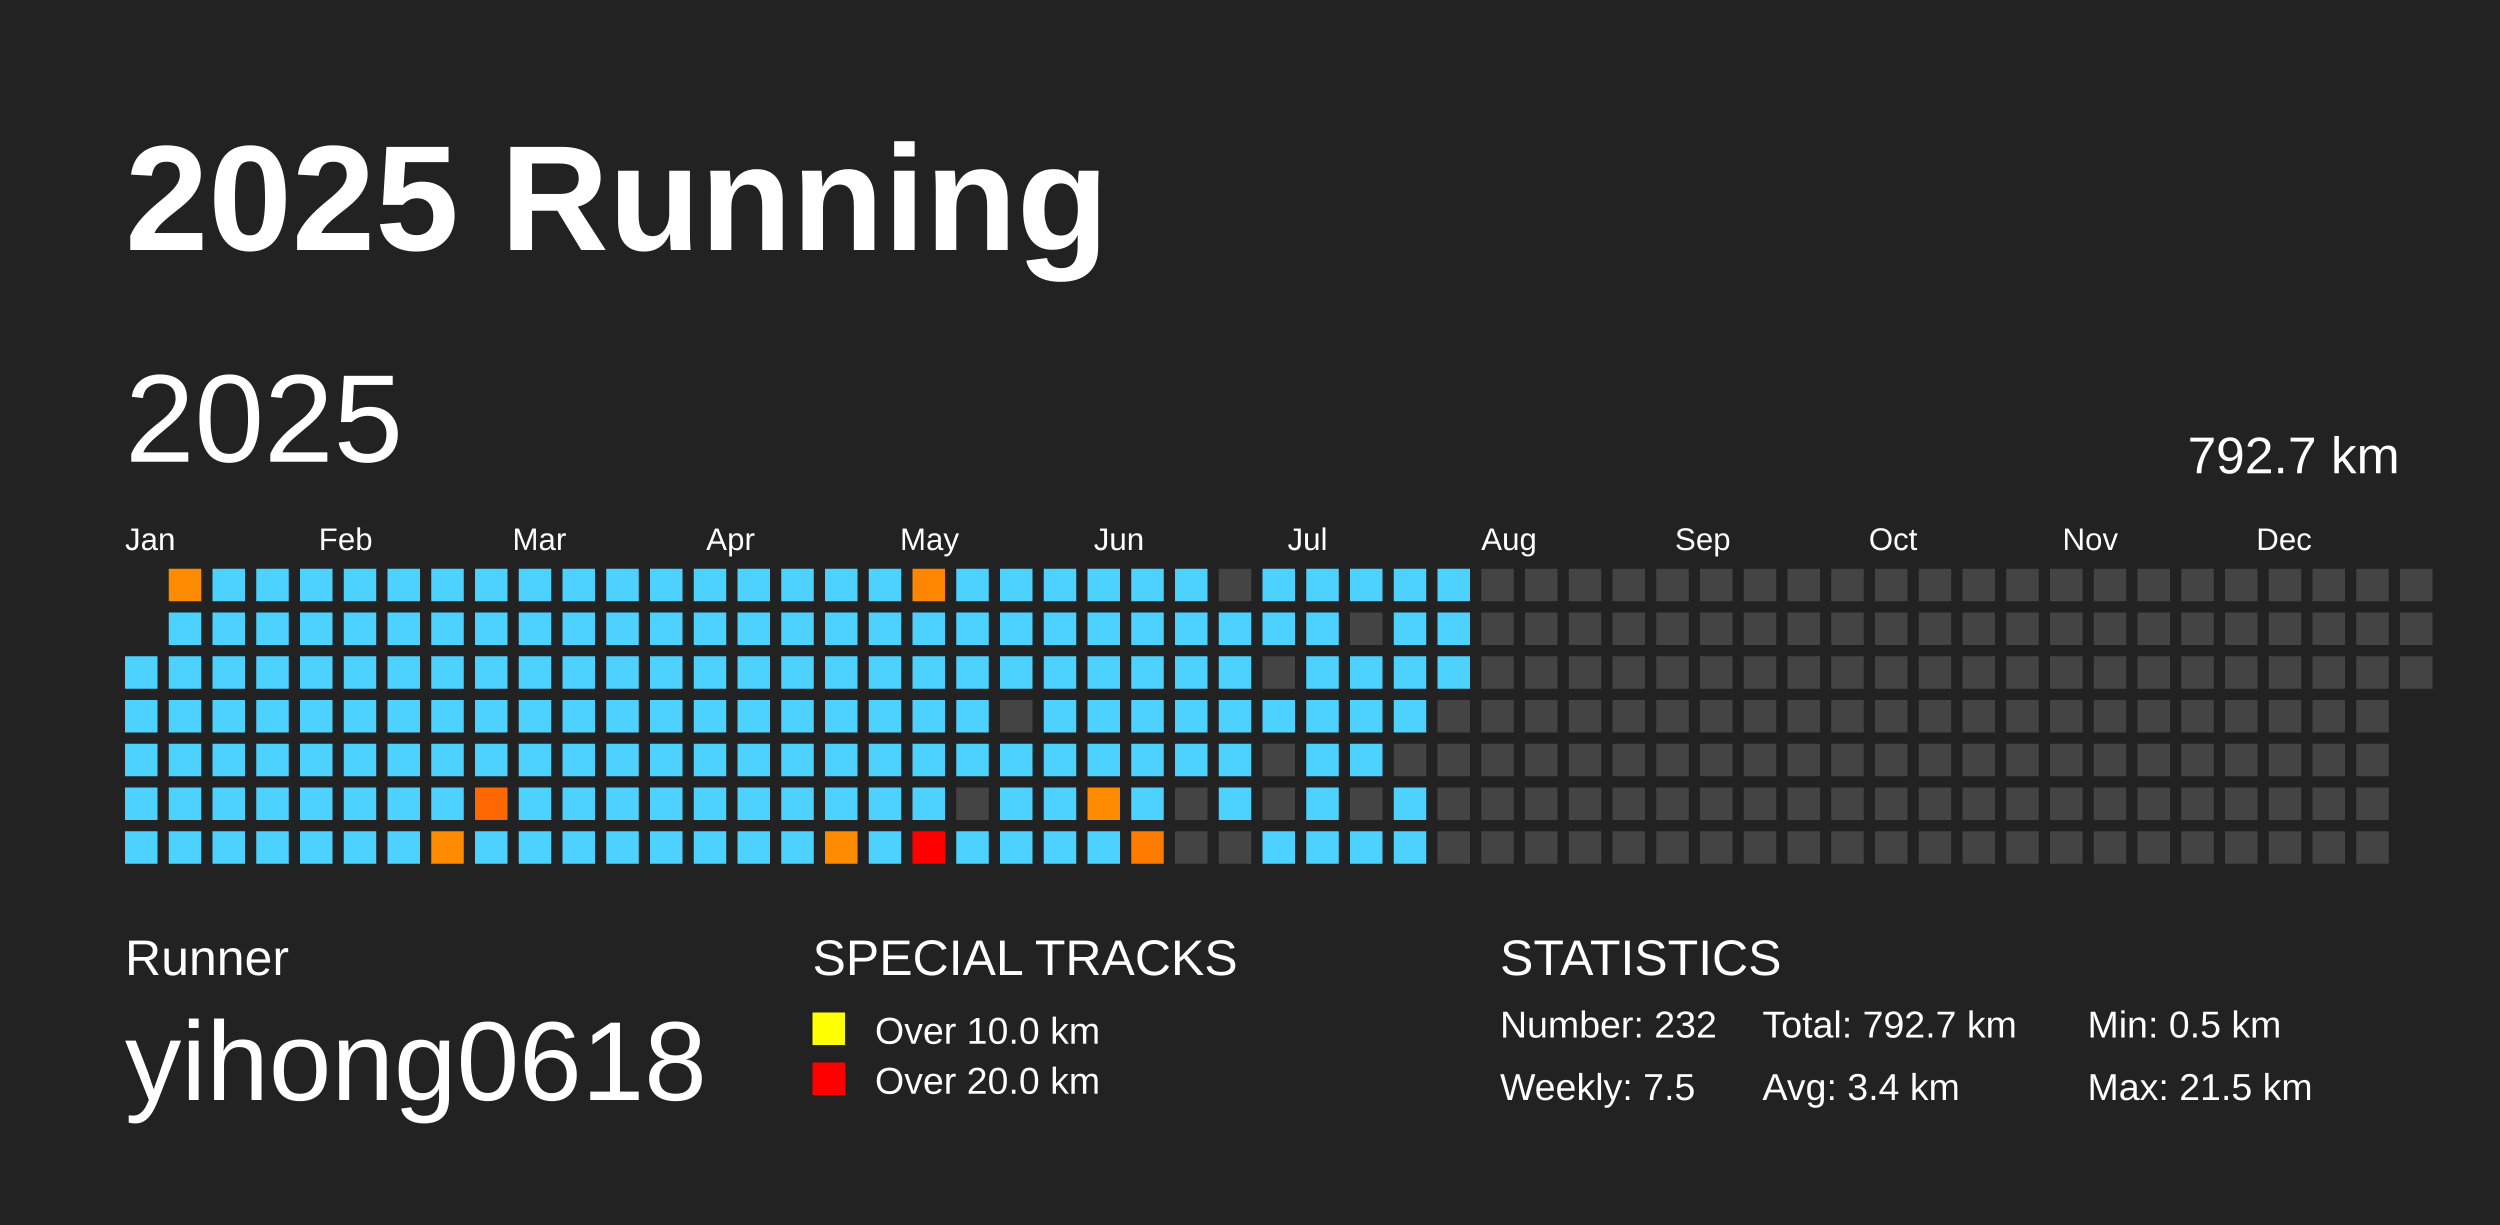
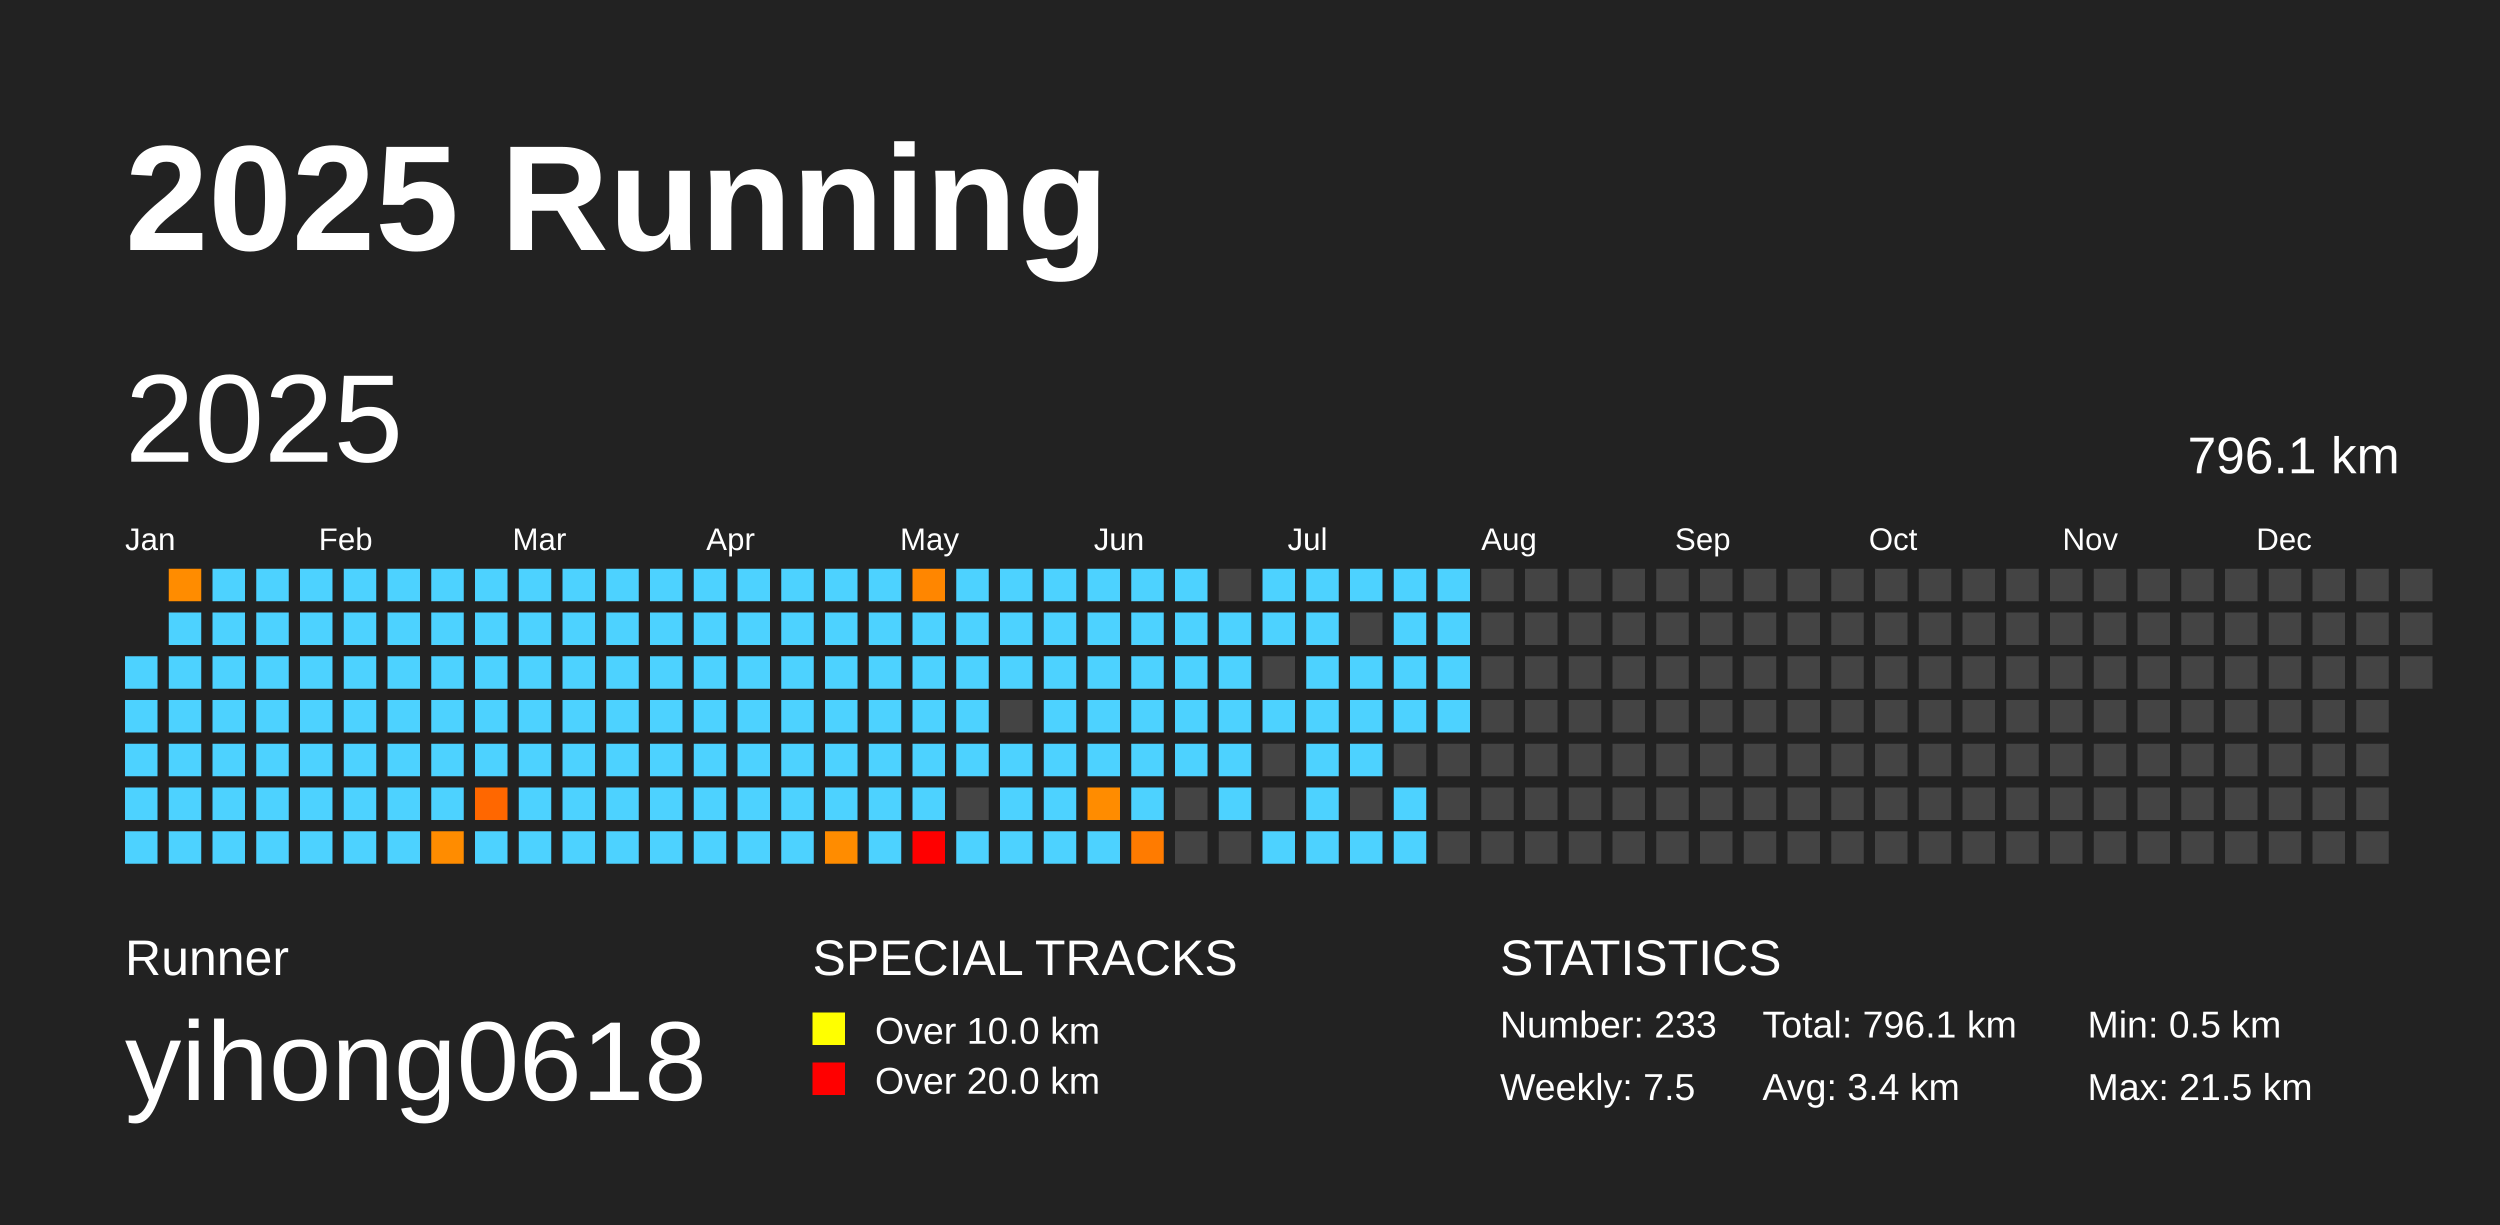
<svg xmlns="http://www.w3.org/2000/svg" baseProfile="full" height="98mm" version="1.1" viewBox="0,0,200,98" width="200mm">
  <defs />
  <rect fill="#222222" height="98" width="200" x="0" y="0" />
  <text fill="#FFFFFF" style="font-size:12px; font-family:Arial; font-weight:bold;" x="10" y="20">2025 Running</text>
  <text fill="#FFFFFF" style="font-size:4px; font-family:Arial" x="10" y="78">Runner</text>
  <text fill="#FFFFFF" style="font-size:9px; font-family:Arial" x="10" y="88">yihong0618</text>
  <text fill="#FFFFFF" style="font-size:4px; font-family:Arial" x="65" y="78">SPECIAL TRACKS</text>
  <rect fill="yellow" height="2.6" width="2.6" x="65" y="81" />
  <text fill="#FFFFFF" style="font-size:3px; font-family:Arial" x="70" y="83.5">Over 10.0 km</text>
  <rect fill="red" height="2.6" width="2.6" x="65" y="85" />
  <text fill="#FFFFFF" style="font-size:3px; font-family:Arial" x="70" y="87.5">Over 20.0 km</text>
  <text fill="#FFFFFF" style="font-size:4px; font-family:Arial" x="120" y="78">STATISTICS</text>
-   <text fill="#FFFFFF" style="font-size:3px; font-family:Arial" x="120" y="83">Number: 232</text>
+   <text fill="#FFFFFF" style="font-size:3px; font-family:Arial" x="120" y="83">Number: 233</text>
  <text fill="#FFFFFF" style="font-size:3px; font-family:Arial" x="120" y="88">Weekly: 7.5</text>
-   <text fill="#FFFFFF" style="font-size:3px; font-family:Arial" x="141" y="83">Total: 792.7 km</text>
+   <text fill="#FFFFFF" style="font-size:3px; font-family:Arial" x="141" y="83">Total: 796.1 km</text>
  <text fill="#FFFFFF" style="font-size:3px; font-family:Arial" x="141" y="88">Avg: 3.4 km</text>
  <text fill="#FFFFFF" style="font-size:3px; font-family:Arial" x="167" y="83">Min: 0.5 km</text>
  <text fill="#FFFFFF" style="font-size:3px; font-family:Arial" x="167" y="88">Max: 21.5 km</text>
  <text dominant-baseline="hanging" fill="#FFFFFF" style="font-size:10.0px; font-family:Arial;" x="10" y="30">2025</text>
-   <text dominant-baseline="hanging" fill="#FFFFFF" style="font-size:4.125px; font-family:Arial;" x="175" y="35">792.7 km</text>
+   <text dominant-baseline="hanging" fill="#FFFFFF" style="font-size:4.125px; font-family:Arial;" x="175" y="35">796.1 km</text>
  <text fill="#FFFFFF" style="font-size:2.5px; font-family:Arial" x="10.0" y="44">Jan</text>
  <text fill="#FFFFFF" style="font-size:2.5px; font-family:Arial" x="25.5" y="44">Feb</text>
  <text fill="#FFFFFF" style="font-size:2.5px; font-family:Arial" x="41.0" y="44">Mar</text>
  <text fill="#FFFFFF" style="font-size:2.5px; font-family:Arial" x="56.5" y="44">Apr</text>
  <text fill="#FFFFFF" style="font-size:2.5px; font-family:Arial" x="72.0" y="44">May</text>
  <text fill="#FFFFFF" style="font-size:2.5px; font-family:Arial" x="87.5" y="44">Jun</text>
  <text fill="#FFFFFF" style="font-size:2.5px; font-family:Arial" x="103.0" y="44">Jul</text>
  <text fill="#FFFFFF" style="font-size:2.5px; font-family:Arial" x="118.5" y="44">Aug</text>
  <text fill="#FFFFFF" style="font-size:2.5px; font-family:Arial" x="134.0" y="44">Sep</text>
  <text fill="#FFFFFF" style="font-size:2.5px; font-family:Arial" x="149.5" y="44">Oct</text>
  <text fill="#FFFFFF" style="font-size:2.5px; font-family:Arial" x="165.0" y="44">Nov</text>
  <text fill="#FFFFFF" style="font-size:2.5px; font-family:Arial" x="180.5" y="44">Dec</text>
  <rect fill="#4dd2ff" height="2.6" width="2.6" x="10.0" y="52.5" />
  <rect fill="#4dd2ff" height="2.6" width="2.6" x="10.0" y="56.0" />
  <rect fill="#4dd2ff" height="2.6" width="2.6" x="10.0" y="59.5" />
  <rect fill="#4dd2ff" height="2.6" width="2.6" x="10.0" y="63.0" />
  <rect fill="#4dd2ff" height="2.6" width="2.6" x="10.0" y="66.5" />
  <rect fill="#ff8c00" height="2.6" width="2.6" x="13.5" y="45.5" />
  <rect fill="#4dd2ff" height="2.6" width="2.6" x="13.5" y="49.0" />
  <rect fill="#4dd2ff" height="2.6" width="2.6" x="13.5" y="52.5" />
  <rect fill="#4dd2ff" height="2.6" width="2.6" x="13.5" y="56.0" />
  <rect fill="#4dd2ff" height="2.6" width="2.6" x="13.5" y="59.5" />
  <rect fill="#4dd2ff" height="2.6" width="2.6" x="13.5" y="63.0" />
  <rect fill="#4dd2ff" height="2.6" width="2.6" x="13.5" y="66.5" />
  <rect fill="#4dd2ff" height="2.6" width="2.6" x="17.0" y="45.5" />
  <rect fill="#4dd2ff" height="2.6" width="2.6" x="17.0" y="49.0" />
  <rect fill="#4dd2ff" height="2.6" width="2.6" x="17.0" y="52.5" />
  <rect fill="#4dd2ff" height="2.6" width="2.6" x="17.0" y="56.0" />
  <rect fill="#4dd2ff" height="2.6" width="2.6" x="17.0" y="59.5" />
  <rect fill="#4dd2ff" height="2.6" width="2.6" x="17.0" y="63.0" />
  <rect fill="#4dd2ff" height="2.6" width="2.6" x="17.0" y="66.5" />
  <rect fill="#4dd2ff" height="2.6" width="2.6" x="20.5" y="45.5" />
  <rect fill="#4dd2ff" height="2.6" width="2.6" x="20.5" y="49.0" />
  <rect fill="#4dd2ff" height="2.6" width="2.6" x="20.5" y="52.5" />
  <rect fill="#4dd2ff" height="2.6" width="2.6" x="20.5" y="56.0" />
  <rect fill="#4dd2ff" height="2.6" width="2.6" x="20.5" y="59.5" />
  <rect fill="#4dd2ff" height="2.6" width="2.6" x="20.5" y="63.0" />
  <rect fill="#4dd2ff" height="2.6" width="2.6" x="20.5" y="66.5" />
  <rect fill="#4dd2ff" height="2.6" width="2.6" x="24.0" y="45.5" />
  <rect fill="#4dd2ff" height="2.6" width="2.6" x="24.0" y="49.0" />
  <rect fill="#4dd2ff" height="2.6" width="2.6" x="24.0" y="52.5" />
  <rect fill="#4dd2ff" height="2.6" width="2.6" x="24.0" y="56.0" />
  <rect fill="#4dd2ff" height="2.6" width="2.6" x="24.0" y="59.5" />
  <rect fill="#4dd2ff" height="2.6" width="2.6" x="24.0" y="63.0" />
  <rect fill="#4dd2ff" height="2.6" width="2.6" x="24.0" y="66.5" />
  <rect fill="#4dd2ff" height="2.6" width="2.6" x="27.5" y="45.5" />
  <rect fill="#4dd2ff" height="2.6" width="2.6" x="27.5" y="49.0" />
  <rect fill="#4dd2ff" height="2.6" width="2.6" x="27.5" y="52.5" />
  <rect fill="#4dd2ff" height="2.6" width="2.6" x="27.5" y="56.0" />
  <rect fill="#4dd2ff" height="2.6" width="2.6" x="27.5" y="59.5" />
  <rect fill="#4dd2ff" height="2.6" width="2.6" x="27.5" y="63.0" />
  <rect fill="#4dd2ff" height="2.6" width="2.6" x="27.5" y="66.5" />
  <rect fill="#4dd2ff" height="2.6" width="2.6" x="31.0" y="45.5" />
  <rect fill="#4dd2ff" height="2.6" width="2.6" x="31.0" y="49.0" />
  <rect fill="#4dd2ff" height="2.6" width="2.6" x="31.0" y="52.5" />
  <rect fill="#4dd2ff" height="2.6" width="2.6" x="31.0" y="56.0" />
  <rect fill="#4dd2ff" height="2.6" width="2.6" x="31.0" y="59.5" />
  <rect fill="#4dd2ff" height="2.6" width="2.6" x="31.0" y="63.0" />
  <rect fill="#4dd2ff" height="2.6" width="2.6" x="31.0" y="66.5" />
  <rect fill="#4dd2ff" height="2.6" width="2.6" x="34.5" y="45.5" />
  <rect fill="#4dd2ff" height="2.6" width="2.6" x="34.5" y="49.0" />
  <rect fill="#4dd2ff" height="2.6" width="2.6" x="34.5" y="52.5" />
  <rect fill="#4dd2ff" height="2.6" width="2.6" x="34.5" y="56.0" />
  <rect fill="#4dd2ff" height="2.6" width="2.6" x="34.5" y="59.5" />
  <rect fill="#4dd2ff" height="2.6" width="2.6" x="34.5" y="63.0" />
  <rect fill="#ff8c00" height="2.6" width="2.6" x="34.5" y="66.5" />
  <rect fill="#4dd2ff" height="2.6" width="2.6" x="38.0" y="45.5" />
  <rect fill="#4dd2ff" height="2.6" width="2.6" x="38.0" y="49.0" />
  <rect fill="#4dd2ff" height="2.6" width="2.6" x="38.0" y="52.5" />
  <rect fill="#4dd2ff" height="2.6" width="2.6" x="38.0" y="56.0" />
  <rect fill="#4dd2ff" height="2.6" width="2.6" x="38.0" y="59.5" />
  <rect fill="#ff6700" height="2.6" width="2.6" x="38.0" y="63.0" />
  <rect fill="#4dd2ff" height="2.6" width="2.6" x="38.0" y="66.5" />
  <rect fill="#4dd2ff" height="2.6" width="2.6" x="41.5" y="45.5" />
  <rect fill="#4dd2ff" height="2.6" width="2.6" x="41.5" y="49.0" />
  <rect fill="#4dd2ff" height="2.6" width="2.6" x="41.5" y="52.5" />
  <rect fill="#4dd2ff" height="2.6" width="2.6" x="41.5" y="56.0" />
  <rect fill="#4dd2ff" height="2.6" width="2.6" x="41.5" y="59.5" />
  <rect fill="#4dd2ff" height="2.6" width="2.6" x="41.5" y="63.0" />
  <rect fill="#4dd2ff" height="2.6" width="2.6" x="41.5" y="66.5" />
  <rect fill="#4dd2ff" height="2.6" width="2.6" x="45.0" y="45.5" />
  <rect fill="#4dd2ff" height="2.6" width="2.6" x="45.0" y="49.0" />
  <rect fill="#4dd2ff" height="2.6" width="2.6" x="45.0" y="52.5" />
  <rect fill="#4dd2ff" height="2.6" width="2.6" x="45.0" y="56.0" />
  <rect fill="#4dd2ff" height="2.6" width="2.6" x="45.0" y="59.5" />
  <rect fill="#4dd2ff" height="2.6" width="2.6" x="45.0" y="63.0" />
  <rect fill="#4dd2ff" height="2.6" width="2.6" x="45.0" y="66.5" />
  <rect fill="#4dd2ff" height="2.6" width="2.6" x="48.5" y="45.5" />
  <rect fill="#4dd2ff" height="2.6" width="2.6" x="48.5" y="49.0" />
  <rect fill="#4dd2ff" height="2.6" width="2.6" x="48.5" y="52.5" />
  <rect fill="#4dd2ff" height="2.6" width="2.6" x="48.5" y="56.0" />
  <rect fill="#4dd2ff" height="2.6" width="2.6" x="48.5" y="59.5" />
  <rect fill="#4dd2ff" height="2.6" width="2.6" x="48.5" y="63.0" />
  <rect fill="#4dd2ff" height="2.6" width="2.6" x="48.5" y="66.5" />
  <rect fill="#4dd2ff" height="2.6" width="2.6" x="52.0" y="45.5" />
  <rect fill="#4dd2ff" height="2.6" width="2.6" x="52.0" y="49.0" />
  <rect fill="#4dd2ff" height="2.6" width="2.6" x="52.0" y="52.5" />
  <rect fill="#4dd2ff" height="2.6" width="2.6" x="52.0" y="56.0" />
  <rect fill="#4dd2ff" height="2.6" width="2.6" x="52.0" y="59.5" />
  <rect fill="#4dd2ff" height="2.6" width="2.6" x="52.0" y="63.0" />
  <rect fill="#4dd2ff" height="2.6" width="2.6" x="52.0" y="66.5" />
  <rect fill="#4dd2ff" height="2.6" width="2.6" x="55.5" y="45.5" />
  <rect fill="#4dd2ff" height="2.6" width="2.6" x="55.5" y="49.0" />
  <rect fill="#4dd2ff" height="2.6" width="2.6" x="55.5" y="52.5" />
  <rect fill="#4dd2ff" height="2.6" width="2.6" x="55.5" y="56.0" />
  <rect fill="#4dd2ff" height="2.6" width="2.6" x="55.5" y="59.5" />
  <rect fill="#4dd2ff" height="2.6" width="2.6" x="55.5" y="63.0" />
  <rect fill="#4dd2ff" height="2.6" width="2.6" x="55.5" y="66.5" />
  <rect fill="#4dd2ff" height="2.6" width="2.6" x="59.0" y="45.5" />
  <rect fill="#4dd2ff" height="2.6" width="2.6" x="59.0" y="49.0" />
  <rect fill="#4dd2ff" height="2.6" width="2.6" x="59.0" y="52.5" />
  <rect fill="#4dd2ff" height="2.6" width="2.6" x="59.0" y="56.0" />
  <rect fill="#4dd2ff" height="2.6" width="2.6" x="59.0" y="59.5" />
  <rect fill="#4dd2ff" height="2.6" width="2.6" x="59.0" y="63.0" />
  <rect fill="#4dd2ff" height="2.6" width="2.6" x="59.0" y="66.5" />
  <rect fill="#4dd2ff" height="2.6" width="2.6" x="62.5" y="45.5" />
  <rect fill="#4dd2ff" height="2.6" width="2.6" x="62.5" y="49.0" />
  <rect fill="#4dd2ff" height="2.6" width="2.6" x="62.5" y="52.5" />
  <rect fill="#4dd2ff" height="2.6" width="2.6" x="62.5" y="56.0" />
  <rect fill="#4dd2ff" height="2.6" width="2.6" x="62.5" y="59.5" />
  <rect fill="#4dd2ff" height="2.6" width="2.6" x="62.5" y="63.0" />
  <rect fill="#4dd2ff" height="2.6" width="2.6" x="62.5" y="66.5" />
  <rect fill="#4dd2ff" height="2.6" width="2.6" x="66.0" y="45.5" />
  <rect fill="#4dd2ff" height="2.6" width="2.6" x="66.0" y="49.0" />
  <rect fill="#4dd2ff" height="2.6" width="2.6" x="66.0" y="52.5" />
  <rect fill="#4dd2ff" height="2.6" width="2.6" x="66.0" y="56.0" />
  <rect fill="#4dd2ff" height="2.6" width="2.6" x="66.0" y="59.5" />
  <rect fill="#4dd2ff" height="2.6" width="2.6" x="66.0" y="63.0" />
  <rect fill="#ff8c00" height="2.6" width="2.6" x="66.0" y="66.5" />
  <rect fill="#4dd2ff" height="2.6" width="2.6" x="69.5" y="45.5" />
  <rect fill="#4dd2ff" height="2.6" width="2.6" x="69.5" y="49.0" />
  <rect fill="#4dd2ff" height="2.6" width="2.6" x="69.5" y="52.5" />
  <rect fill="#4dd2ff" height="2.6" width="2.6" x="69.5" y="56.0" />
  <rect fill="#4dd2ff" height="2.6" width="2.6" x="69.5" y="59.5" />
  <rect fill="#4dd2ff" height="2.6" width="2.6" x="69.5" y="63.0" />
  <rect fill="#4dd2ff" height="2.6" width="2.6" x="69.5" y="66.5" />
  <rect fill="#ff8600" height="2.6" width="2.6" x="73.0" y="45.5" />
  <rect fill="#4dd2ff" height="2.6" width="2.6" x="73.0" y="49.0" />
  <rect fill="#4dd2ff" height="2.6" width="2.6" x="73.0" y="52.5" />
  <rect fill="#4dd2ff" height="2.6" width="2.6" x="73.0" y="56.0" />
  <rect fill="#4dd2ff" height="2.6" width="2.6" x="73.0" y="59.5" />
  <rect fill="#4dd2ff" height="2.6" width="2.6" x="73.0" y="63.0" />
  <rect fill="red" height="2.6" width="2.6" x="73.0" y="66.5" />
  <rect fill="#4dd2ff" height="2.6" width="2.6" x="76.5" y="45.5" />
  <rect fill="#4dd2ff" height="2.6" width="2.6" x="76.5" y="49.0" />
  <rect fill="#4dd2ff" height="2.6" width="2.6" x="76.5" y="52.5" />
  <rect fill="#4dd2ff" height="2.6" width="2.6" x="76.5" y="56.0" />
  <rect fill="#4dd2ff" height="2.6" width="2.6" x="76.5" y="59.5" />
  <rect fill="#444444" height="2.6" width="2.6" x="76.5" y="63.0" />
  <rect fill="#4dd2ff" height="2.6" width="2.6" x="76.5" y="66.5" />
  <rect fill="#4dd2ff" height="2.6" width="2.6" x="80.0" y="45.5" />
  <rect fill="#4dd2ff" height="2.6" width="2.6" x="80.0" y="49.0" />
  <rect fill="#4dd2ff" height="2.6" width="2.6" x="80.0" y="52.5" />
  <rect fill="#444444" height="2.6" width="2.6" x="80.0" y="56.0" />
  <rect fill="#4dd2ff" height="2.6" width="2.6" x="80.0" y="59.5" />
  <rect fill="#4dd2ff" height="2.6" width="2.6" x="80.0" y="63.0" />
  <rect fill="#4dd2ff" height="2.6" width="2.6" x="80.0" y="66.5" />
  <rect fill="#4dd2ff" height="2.6" width="2.6" x="83.5" y="45.5" />
  <rect fill="#4dd2ff" height="2.6" width="2.6" x="83.5" y="49.0" />
  <rect fill="#4dd2ff" height="2.6" width="2.6" x="83.5" y="52.5" />
  <rect fill="#4dd2ff" height="2.6" width="2.6" x="83.5" y="56.0" />
  <rect fill="#4dd2ff" height="2.6" width="2.6" x="83.5" y="59.5" />
  <rect fill="#4dd2ff" height="2.6" width="2.6" x="83.5" y="63.0" />
  <rect fill="#4dd2ff" height="2.6" width="2.6" x="83.5" y="66.5" />
  <rect fill="#4dd2ff" height="2.6" width="2.6" x="87.0" y="45.5" />
  <rect fill="#4dd2ff" height="2.6" width="2.6" x="87.0" y="49.0" />
  <rect fill="#4dd2ff" height="2.6" width="2.6" x="87.0" y="52.5" />
  <rect fill="#4dd2ff" height="2.6" width="2.6" x="87.0" y="56.0" />
  <rect fill="#4dd2ff" height="2.6" width="2.6" x="87.0" y="59.5" />
  <rect fill="#ff8c00" height="2.6" width="2.6" x="87.0" y="63.0" />
  <rect fill="#4dd2ff" height="2.6" width="2.6" x="87.0" y="66.5" />
  <rect fill="#4dd2ff" height="2.6" width="2.6" x="90.5" y="45.5" />
  <rect fill="#4dd2ff" height="2.6" width="2.6" x="90.5" y="49.0" />
  <rect fill="#4dd2ff" height="2.6" width="2.6" x="90.5" y="52.5" />
  <rect fill="#4dd2ff" height="2.6" width="2.6" x="90.5" y="56.0" />
  <rect fill="#4dd2ff" height="2.6" width="2.6" x="90.5" y="59.5" />
  <rect fill="#4dd2ff" height="2.6" width="2.6" x="90.5" y="63.0" />
  <rect fill="#ff7b00" height="2.6" width="2.6" x="90.5" y="66.5" />
  <rect fill="#4dd2ff" height="2.6" width="2.6" x="94.0" y="45.5" />
  <rect fill="#4dd2ff" height="2.6" width="2.6" x="94.0" y="49.0" />
  <rect fill="#4dd2ff" height="2.6" width="2.6" x="94.0" y="52.5" />
  <rect fill="#4dd2ff" height="2.6" width="2.6" x="94.0" y="56.0" />
  <rect fill="#4dd2ff" height="2.6" width="2.6" x="94.0" y="59.5" />
  <rect fill="#444444" height="2.6" width="2.6" x="94.0" y="63.0" />
  <rect fill="#444444" height="2.6" width="2.6" x="94.0" y="66.5" />
  <rect fill="#444444" height="2.6" width="2.6" x="97.5" y="45.5" />
  <rect fill="#4dd2ff" height="2.6" width="2.6" x="97.5" y="49.0" />
  <rect fill="#4dd2ff" height="2.6" width="2.6" x="97.5" y="52.5" />
  <rect fill="#4dd2ff" height="2.6" width="2.6" x="97.5" y="56.0" />
  <rect fill="#4dd2ff" height="2.6" width="2.6" x="97.5" y="59.5" />
  <rect fill="#4dd2ff" height="2.6" width="2.6" x="97.5" y="63.0" />
  <rect fill="#444444" height="2.6" width="2.6" x="97.5" y="66.5" />
  <rect fill="#4dd2ff" height="2.6" width="2.6" x="101.0" y="45.5" />
  <rect fill="#4dd2ff" height="2.6" width="2.6" x="101.0" y="49.0" />
  <rect fill="#444444" height="2.6" width="2.6" x="101.0" y="52.5" />
  <rect fill="#4dd2ff" height="2.6" width="2.6" x="101.0" y="56.0" />
  <rect fill="#444444" height="2.6" width="2.6" x="101.0" y="59.5" />
  <rect fill="#444444" height="2.6" width="2.6" x="101.0" y="63.0" />
  <rect fill="#4dd2ff" height="2.6" width="2.6" x="101.0" y="66.5" />
  <rect fill="#4dd2ff" height="2.6" width="2.6" x="104.5" y="45.5" />
  <rect fill="#4dd2ff" height="2.6" width="2.6" x="104.5" y="49.0" />
  <rect fill="#4dd2ff" height="2.6" width="2.6" x="104.5" y="52.5" />
  <rect fill="#4dd2ff" height="2.6" width="2.6" x="104.5" y="56.0" />
  <rect fill="#4dd2ff" height="2.6" width="2.6" x="104.5" y="59.5" />
  <rect fill="#4dd2ff" height="2.6" width="2.6" x="104.5" y="63.0" />
  <rect fill="#4dd2ff" height="2.6" width="2.6" x="104.5" y="66.5" />
  <rect fill="#4dd2ff" height="2.6" width="2.6" x="108.0" y="45.5" />
  <rect fill="#444444" height="2.6" width="2.6" x="108.0" y="49.0" />
  <rect fill="#4dd2ff" height="2.6" width="2.6" x="108.0" y="52.5" />
  <rect fill="#4dd2ff" height="2.6" width="2.6" x="108.0" y="56.0" />
  <rect fill="#4dd2ff" height="2.6" width="2.6" x="108.0" y="59.5" />
  <rect fill="#444444" height="2.6" width="2.6" x="108.0" y="63.0" />
  <rect fill="#4dd2ff" height="2.6" width="2.6" x="108.0" y="66.5" />
  <rect fill="#4dd2ff" height="2.6" width="2.6" x="111.5" y="45.5" />
  <rect fill="#4dd2ff" height="2.6" width="2.6" x="111.5" y="49.0" />
  <rect fill="#4dd2ff" height="2.6" width="2.6" x="111.5" y="52.5" />
  <rect fill="#4dd2ff" height="2.6" width="2.6" x="111.5" y="56.0" />
  <rect fill="#444444" height="2.6" width="2.6" x="111.5" y="59.5" />
  <rect fill="#4dd2ff" height="2.6" width="2.6" x="111.5" y="63.0" />
  <rect fill="#4dd2ff" height="2.6" width="2.6" x="111.5" y="66.5" />
  <rect fill="#4dd2ff" height="2.6" width="2.6" x="115.0" y="45.5" />
  <rect fill="#4dd2ff" height="2.6" width="2.6" x="115.0" y="49.0" />
  <rect fill="#4dd2ff" height="2.6" width="2.6" x="115.0" y="52.5" />
-   <rect fill="#444444" height="2.6" width="2.6" x="115.0" y="56.0" />
+   <rect fill="#4dd2ff" height="2.6" width="2.6" x="115.0" y="56.0" />
  <rect fill="#444444" height="2.6" width="2.6" x="115.0" y="59.5" />
  <rect fill="#444444" height="2.6" width="2.6" x="115.0" y="63.0" />
  <rect fill="#444444" height="2.6" width="2.6" x="115.0" y="66.5" />
  <rect fill="#444444" height="2.6" width="2.6" x="118.5" y="45.5" />
  <rect fill="#444444" height="2.6" width="2.6" x="118.5" y="49.0" />
  <rect fill="#444444" height="2.6" width="2.6" x="118.5" y="52.5" />
  <rect fill="#444444" height="2.6" width="2.6" x="118.5" y="56.0" />
  <rect fill="#444444" height="2.6" width="2.6" x="118.5" y="59.5" />
  <rect fill="#444444" height="2.6" width="2.6" x="118.5" y="63.0" />
  <rect fill="#444444" height="2.6" width="2.6" x="118.5" y="66.5" />
  <rect fill="#444444" height="2.6" width="2.6" x="122.0" y="45.5" />
  <rect fill="#444444" height="2.6" width="2.6" x="122.0" y="49.0" />
  <rect fill="#444444" height="2.6" width="2.6" x="122.0" y="52.5" />
  <rect fill="#444444" height="2.6" width="2.6" x="122.0" y="56.0" />
  <rect fill="#444444" height="2.6" width="2.6" x="122.0" y="59.5" />
  <rect fill="#444444" height="2.6" width="2.6" x="122.0" y="63.0" />
  <rect fill="#444444" height="2.6" width="2.6" x="122.0" y="66.5" />
  <rect fill="#444444" height="2.6" width="2.6" x="125.5" y="45.5" />
  <rect fill="#444444" height="2.6" width="2.6" x="125.5" y="49.0" />
  <rect fill="#444444" height="2.6" width="2.6" x="125.5" y="52.5" />
  <rect fill="#444444" height="2.6" width="2.6" x="125.5" y="56.0" />
  <rect fill="#444444" height="2.6" width="2.6" x="125.5" y="59.5" />
  <rect fill="#444444" height="2.6" width="2.6" x="125.5" y="63.0" />
  <rect fill="#444444" height="2.6" width="2.6" x="125.5" y="66.5" />
  <rect fill="#444444" height="2.6" width="2.6" x="129.0" y="45.5" />
  <rect fill="#444444" height="2.6" width="2.6" x="129.0" y="49.0" />
  <rect fill="#444444" height="2.6" width="2.6" x="129.0" y="52.5" />
  <rect fill="#444444" height="2.6" width="2.6" x="129.0" y="56.0" />
  <rect fill="#444444" height="2.6" width="2.6" x="129.0" y="59.5" />
  <rect fill="#444444" height="2.6" width="2.6" x="129.0" y="63.0" />
  <rect fill="#444444" height="2.6" width="2.6" x="129.0" y="66.5" />
  <rect fill="#444444" height="2.6" width="2.6" x="132.5" y="45.5" />
  <rect fill="#444444" height="2.6" width="2.6" x="132.5" y="49.0" />
  <rect fill="#444444" height="2.6" width="2.6" x="132.5" y="52.5" />
  <rect fill="#444444" height="2.6" width="2.6" x="132.5" y="56.0" />
  <rect fill="#444444" height="2.6" width="2.6" x="132.5" y="59.5" />
  <rect fill="#444444" height="2.6" width="2.6" x="132.5" y="63.0" />
  <rect fill="#444444" height="2.6" width="2.6" x="132.5" y="66.5" />
  <rect fill="#444444" height="2.6" width="2.6" x="136.0" y="45.5" />
  <rect fill="#444444" height="2.6" width="2.6" x="136.0" y="49.0" />
  <rect fill="#444444" height="2.6" width="2.6" x="136.0" y="52.5" />
  <rect fill="#444444" height="2.6" width="2.6" x="136.0" y="56.0" />
  <rect fill="#444444" height="2.6" width="2.6" x="136.0" y="59.5" />
  <rect fill="#444444" height="2.6" width="2.6" x="136.0" y="63.0" />
  <rect fill="#444444" height="2.6" width="2.6" x="136.0" y="66.5" />
  <rect fill="#444444" height="2.6" width="2.6" x="139.5" y="45.5" />
  <rect fill="#444444" height="2.6" width="2.6" x="139.5" y="49.0" />
  <rect fill="#444444" height="2.6" width="2.6" x="139.5" y="52.5" />
  <rect fill="#444444" height="2.6" width="2.6" x="139.5" y="56.0" />
  <rect fill="#444444" height="2.6" width="2.6" x="139.5" y="59.5" />
  <rect fill="#444444" height="2.6" width="2.6" x="139.5" y="63.0" />
  <rect fill="#444444" height="2.6" width="2.6" x="139.5" y="66.5" />
  <rect fill="#444444" height="2.6" width="2.6" x="143.0" y="45.5" />
  <rect fill="#444444" height="2.6" width="2.6" x="143.0" y="49.0" />
  <rect fill="#444444" height="2.6" width="2.6" x="143.0" y="52.5" />
  <rect fill="#444444" height="2.6" width="2.6" x="143.0" y="56.0" />
  <rect fill="#444444" height="2.6" width="2.6" x="143.0" y="59.5" />
  <rect fill="#444444" height="2.6" width="2.6" x="143.0" y="63.0" />
  <rect fill="#444444" height="2.6" width="2.6" x="143.0" y="66.5" />
  <rect fill="#444444" height="2.6" width="2.6" x="146.5" y="45.5" />
  <rect fill="#444444" height="2.6" width="2.6" x="146.5" y="49.0" />
  <rect fill="#444444" height="2.6" width="2.6" x="146.5" y="52.5" />
  <rect fill="#444444" height="2.6" width="2.6" x="146.5" y="56.0" />
  <rect fill="#444444" height="2.6" width="2.6" x="146.5" y="59.5" />
  <rect fill="#444444" height="2.6" width="2.6" x="146.5" y="63.0" />
  <rect fill="#444444" height="2.6" width="2.6" x="146.5" y="66.5" />
  <rect fill="#444444" height="2.6" width="2.6" x="150.0" y="45.5" />
  <rect fill="#444444" height="2.6" width="2.6" x="150.0" y="49.0" />
  <rect fill="#444444" height="2.6" width="2.6" x="150.0" y="52.5" />
  <rect fill="#444444" height="2.6" width="2.6" x="150.0" y="56.0" />
  <rect fill="#444444" height="2.6" width="2.6" x="150.0" y="59.5" />
  <rect fill="#444444" height="2.6" width="2.6" x="150.0" y="63.0" />
  <rect fill="#444444" height="2.6" width="2.6" x="150.0" y="66.5" />
  <rect fill="#444444" height="2.6" width="2.6" x="153.5" y="45.5" />
  <rect fill="#444444" height="2.6" width="2.6" x="153.5" y="49.0" />
  <rect fill="#444444" height="2.6" width="2.6" x="153.5" y="52.5" />
  <rect fill="#444444" height="2.6" width="2.6" x="153.5" y="56.0" />
  <rect fill="#444444" height="2.6" width="2.6" x="153.5" y="59.5" />
  <rect fill="#444444" height="2.6" width="2.6" x="153.5" y="63.0" />
  <rect fill="#444444" height="2.6" width="2.6" x="153.5" y="66.5" />
  <rect fill="#444444" height="2.6" width="2.6" x="157.0" y="45.5" />
  <rect fill="#444444" height="2.6" width="2.6" x="157.0" y="49.0" />
  <rect fill="#444444" height="2.6" width="2.6" x="157.0" y="52.5" />
  <rect fill="#444444" height="2.6" width="2.6" x="157.0" y="56.0" />
  <rect fill="#444444" height="2.6" width="2.6" x="157.0" y="59.5" />
  <rect fill="#444444" height="2.6" width="2.6" x="157.0" y="63.0" />
  <rect fill="#444444" height="2.6" width="2.6" x="157.0" y="66.5" />
  <rect fill="#444444" height="2.6" width="2.6" x="160.5" y="45.5" />
  <rect fill="#444444" height="2.6" width="2.6" x="160.5" y="49.0" />
  <rect fill="#444444" height="2.6" width="2.6" x="160.5" y="52.5" />
  <rect fill="#444444" height="2.6" width="2.6" x="160.5" y="56.0" />
  <rect fill="#444444" height="2.6" width="2.6" x="160.5" y="59.5" />
  <rect fill="#444444" height="2.6" width="2.6" x="160.5" y="63.0" />
  <rect fill="#444444" height="2.6" width="2.6" x="160.5" y="66.5" />
  <rect fill="#444444" height="2.6" width="2.6" x="164.0" y="45.5" />
  <rect fill="#444444" height="2.6" width="2.6" x="164.0" y="49.0" />
  <rect fill="#444444" height="2.6" width="2.6" x="164.0" y="52.5" />
  <rect fill="#444444" height="2.6" width="2.6" x="164.0" y="56.0" />
  <rect fill="#444444" height="2.6" width="2.6" x="164.0" y="59.5" />
  <rect fill="#444444" height="2.6" width="2.6" x="164.0" y="63.0" />
  <rect fill="#444444" height="2.6" width="2.6" x="164.0" y="66.5" />
  <rect fill="#444444" height="2.6" width="2.6" x="167.5" y="45.5" />
  <rect fill="#444444" height="2.6" width="2.6" x="167.5" y="49.0" />
  <rect fill="#444444" height="2.6" width="2.6" x="167.5" y="52.5" />
  <rect fill="#444444" height="2.6" width="2.6" x="167.5" y="56.0" />
  <rect fill="#444444" height="2.6" width="2.6" x="167.5" y="59.5" />
  <rect fill="#444444" height="2.6" width="2.6" x="167.5" y="63.0" />
  <rect fill="#444444" height="2.6" width="2.6" x="167.5" y="66.5" />
  <rect fill="#444444" height="2.6" width="2.6" x="171.0" y="45.5" />
  <rect fill="#444444" height="2.6" width="2.6" x="171.0" y="49.0" />
  <rect fill="#444444" height="2.6" width="2.6" x="171.0" y="52.5" />
  <rect fill="#444444" height="2.6" width="2.6" x="171.0" y="56.0" />
  <rect fill="#444444" height="2.6" width="2.6" x="171.0" y="59.5" />
  <rect fill="#444444" height="2.6" width="2.6" x="171.0" y="63.0" />
  <rect fill="#444444" height="2.6" width="2.6" x="171.0" y="66.5" />
  <rect fill="#444444" height="2.6" width="2.6" x="174.5" y="45.5" />
  <rect fill="#444444" height="2.6" width="2.6" x="174.5" y="49.0" />
  <rect fill="#444444" height="2.6" width="2.6" x="174.5" y="52.5" />
  <rect fill="#444444" height="2.6" width="2.6" x="174.5" y="56.0" />
  <rect fill="#444444" height="2.6" width="2.6" x="174.5" y="59.5" />
  <rect fill="#444444" height="2.6" width="2.6" x="174.5" y="63.0" />
  <rect fill="#444444" height="2.6" width="2.6" x="174.5" y="66.5" />
  <rect fill="#444444" height="2.6" width="2.6" x="178.0" y="45.5" />
  <rect fill="#444444" height="2.6" width="2.6" x="178.0" y="49.0" />
  <rect fill="#444444" height="2.6" width="2.6" x="178.0" y="52.5" />
  <rect fill="#444444" height="2.6" width="2.6" x="178.0" y="56.0" />
  <rect fill="#444444" height="2.6" width="2.6" x="178.0" y="59.5" />
  <rect fill="#444444" height="2.6" width="2.6" x="178.0" y="63.0" />
  <rect fill="#444444" height="2.6" width="2.6" x="178.0" y="66.5" />
  <rect fill="#444444" height="2.6" width="2.6" x="181.5" y="45.5" />
  <rect fill="#444444" height="2.6" width="2.6" x="181.5" y="49.0" />
  <rect fill="#444444" height="2.6" width="2.6" x="181.5" y="52.5" />
  <rect fill="#444444" height="2.6" width="2.6" x="181.5" y="56.0" />
  <rect fill="#444444" height="2.6" width="2.6" x="181.5" y="59.5" />
  <rect fill="#444444" height="2.6" width="2.6" x="181.5" y="63.0" />
  <rect fill="#444444" height="2.6" width="2.6" x="181.5" y="66.5" />
  <rect fill="#444444" height="2.6" width="2.6" x="185.0" y="45.5" />
  <rect fill="#444444" height="2.6" width="2.6" x="185.0" y="49.0" />
  <rect fill="#444444" height="2.6" width="2.6" x="185.0" y="52.5" />
  <rect fill="#444444" height="2.6" width="2.6" x="185.0" y="56.0" />
  <rect fill="#444444" height="2.6" width="2.6" x="185.0" y="59.5" />
  <rect fill="#444444" height="2.6" width="2.6" x="185.0" y="63.0" />
  <rect fill="#444444" height="2.6" width="2.6" x="185.0" y="66.5" />
  <rect fill="#444444" height="2.6" width="2.6" x="188.5" y="45.5" />
  <rect fill="#444444" height="2.6" width="2.6" x="188.5" y="49.0" />
  <rect fill="#444444" height="2.6" width="2.6" x="188.5" y="52.5" />
  <rect fill="#444444" height="2.6" width="2.6" x="188.5" y="56.0" />
  <rect fill="#444444" height="2.6" width="2.6" x="188.5" y="59.5" />
  <rect fill="#444444" height="2.6" width="2.6" x="188.5" y="63.0" />
  <rect fill="#444444" height="2.6" width="2.6" x="188.5" y="66.5" />
  <rect fill="#444444" height="2.6" width="2.6" x="192.0" y="45.5" />
  <rect fill="#444444" height="2.6" width="2.6" x="192.0" y="49.0" />
  <rect fill="#444444" height="2.6" width="2.6" x="192.0" y="52.5" />
</svg>
